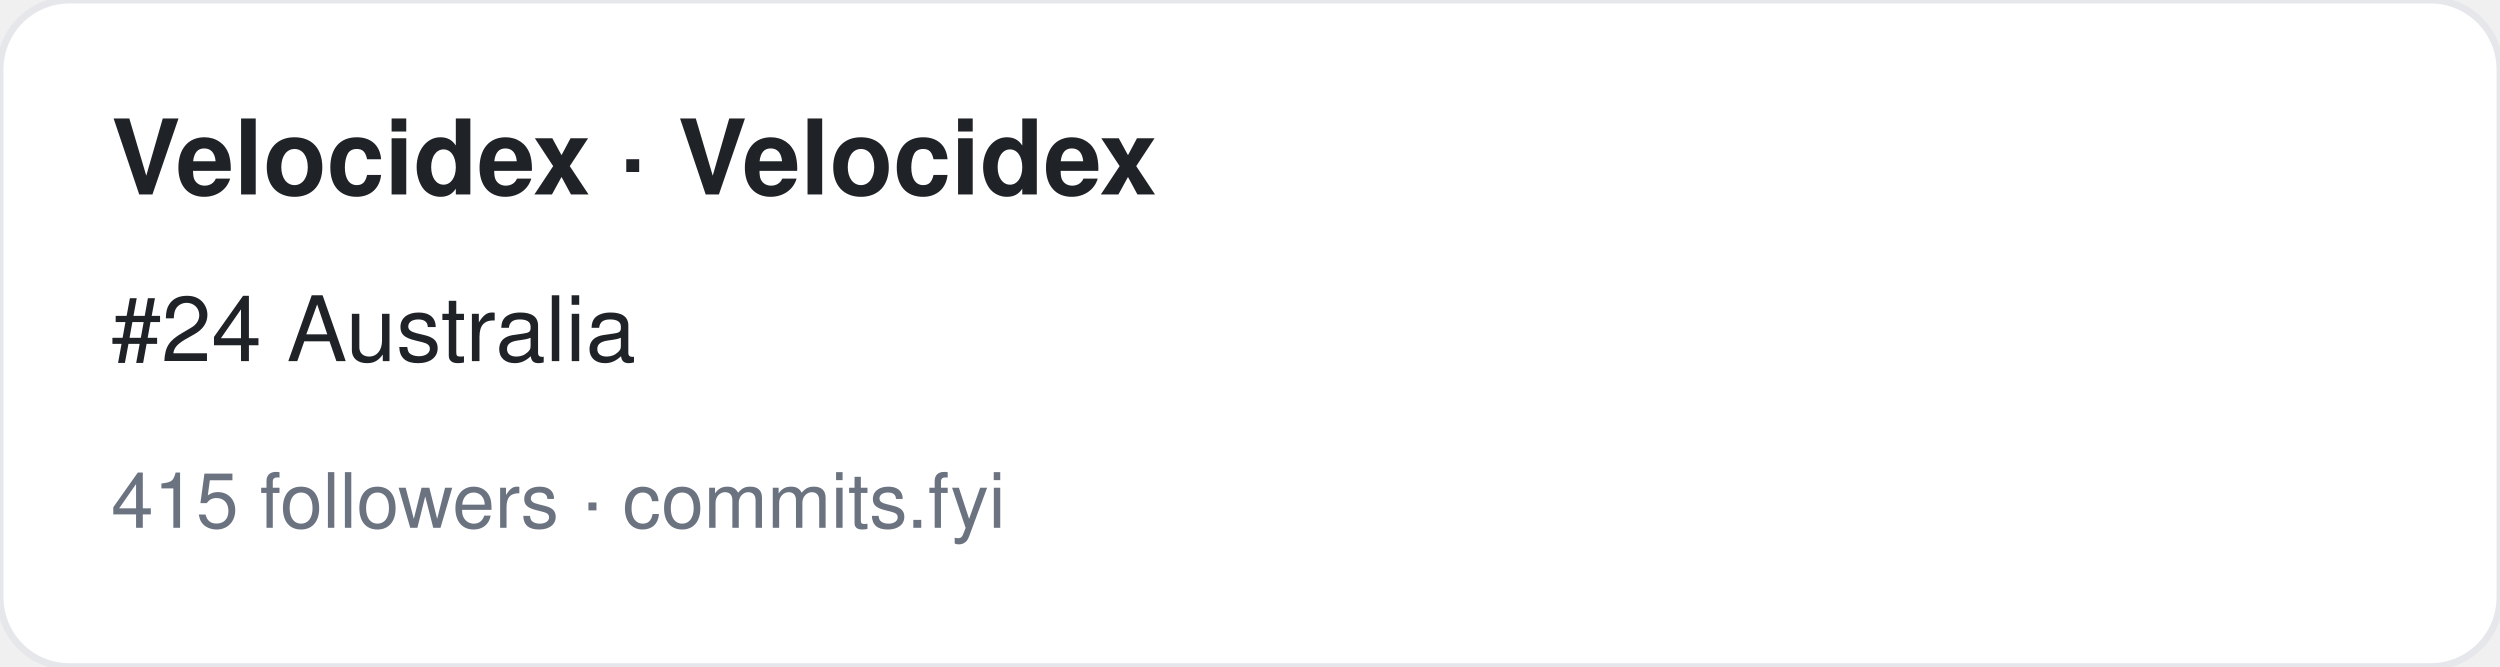
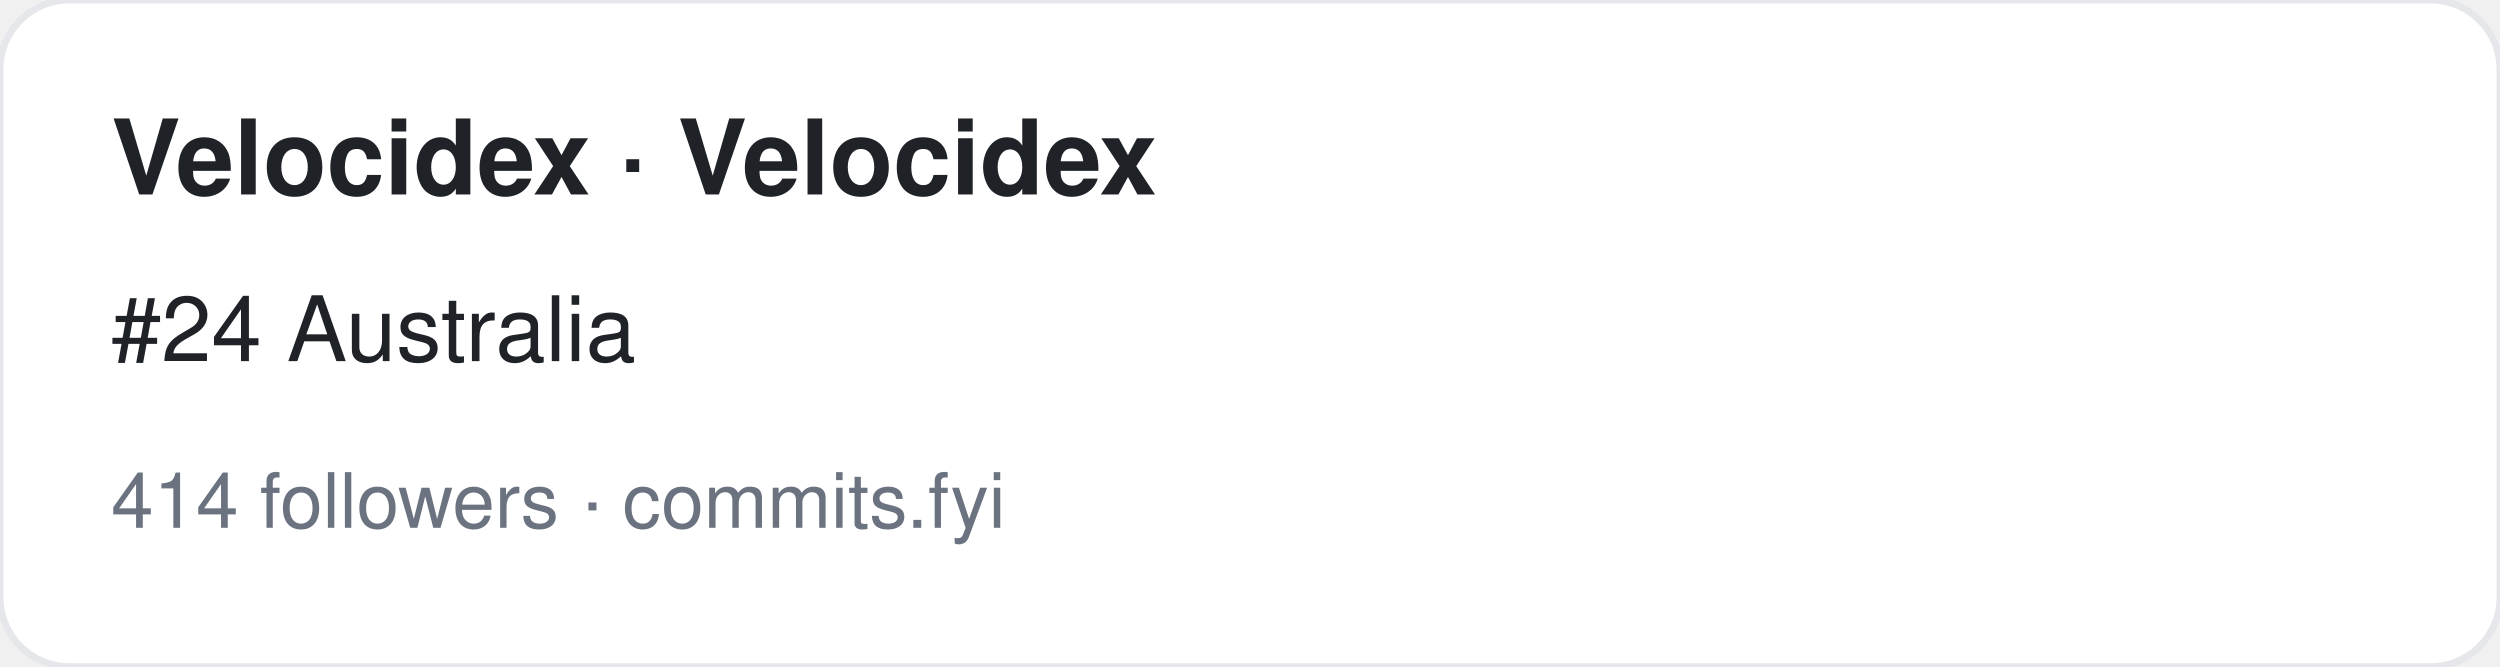
<svg xmlns="http://www.w3.org/2000/svg" width="360" height="96" viewBox="0 0 360 96" font-family="-apple-system,BlinkMacSystemFont,Segoe UI,Helvetica,Arial,sans-serif">
  <rect width="360" height="96" rx="10" fill="#ffffff" stroke="#e5e7eb" />
  <text x="16" y="28" font-size="15" font-weight="700" fill="#1f2328">Velocidex · Velocidex</text>
  <text x="16" y="52" font-size="13" fill="#1f2328">#24 Australia</text>
-   <text x="16" y="76" font-size="11" fill="#6b7280">415 followers · commits.fyi</text>
+   <text x="16" y="76" font-size="11" fill="#6b7280">414 followers · commits.fyi</text>
</svg>
